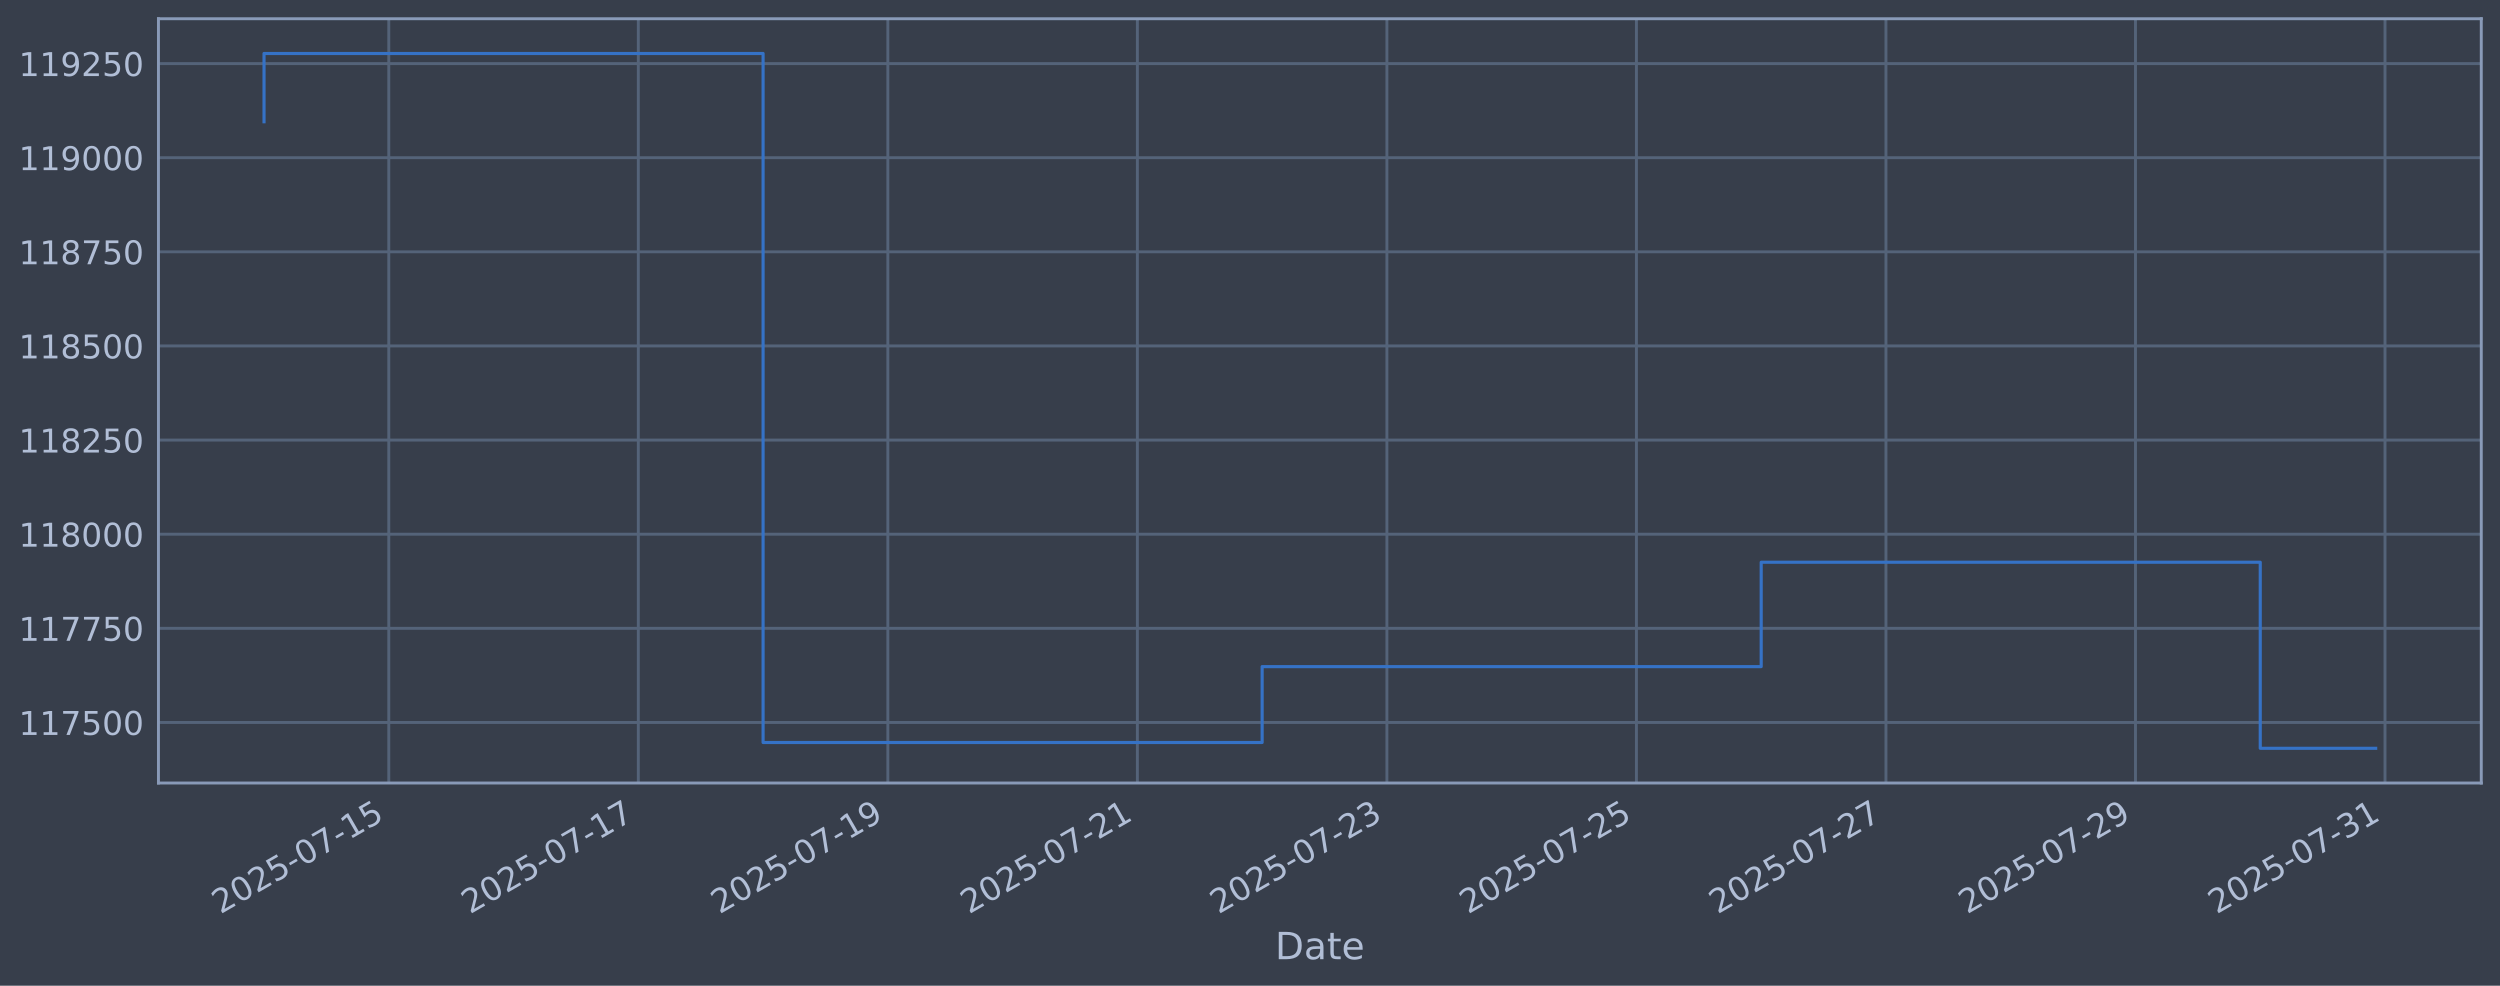
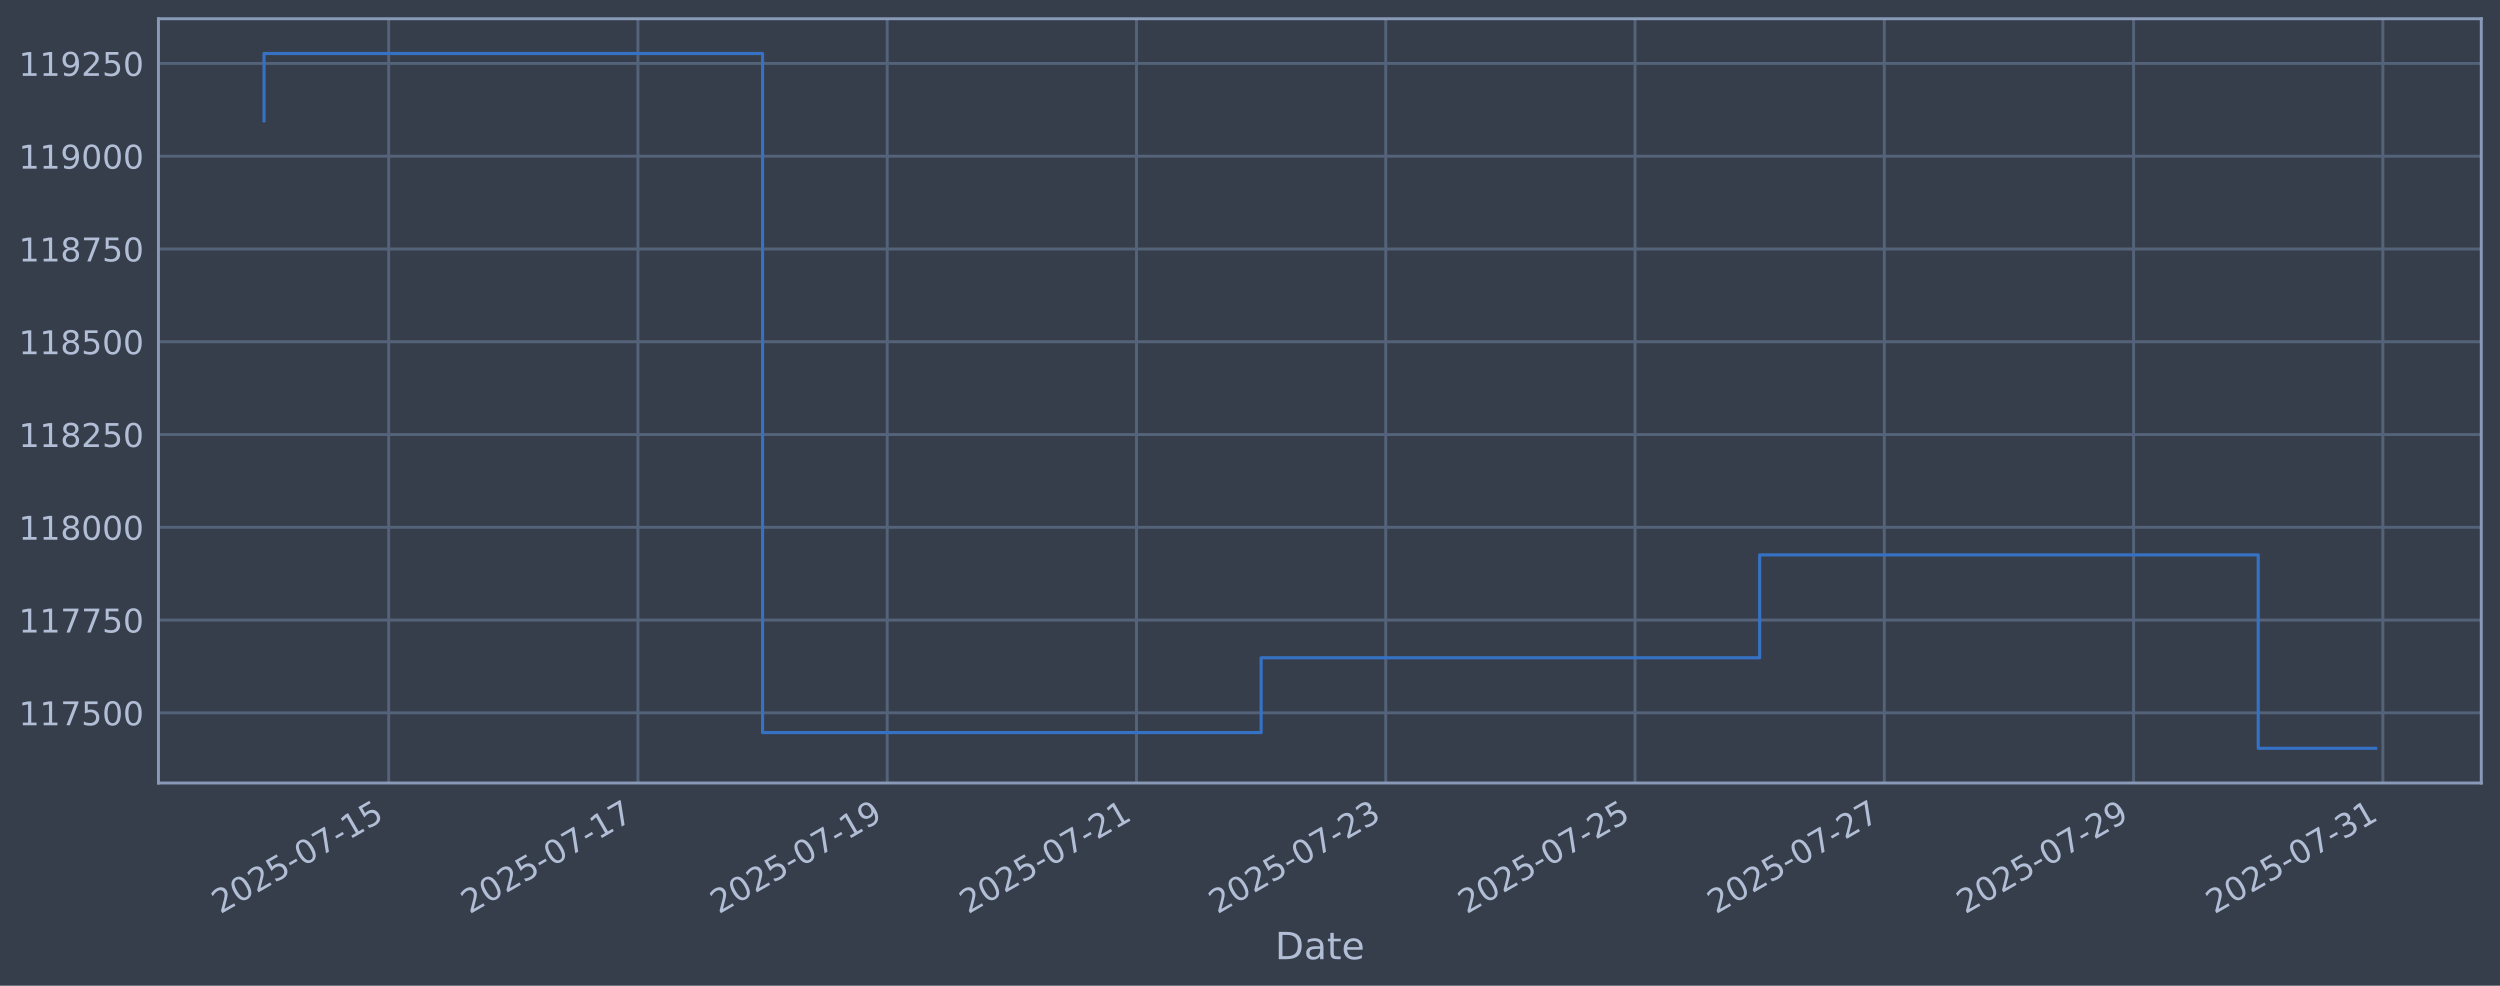
<svg xmlns="http://www.w3.org/2000/svg" xmlns:xlink="http://www.w3.org/1999/xlink" width="960.9pt" height="378.87pt" viewBox="0 0 960.9 378.87" version="1.1">
  <defs>
    <style type="text/css">*{stroke-linejoin: round; stroke-linecap: butt}</style>
  </defs>
  <g id="figure_1">
    <g id="patch_1">
      <path d="M 0 378.87  L 960.9 378.87  L 960.9 0  L 0 0  z " style="fill: #373e4b" />
    </g>
    <g id="axes_1">
      <g id="patch_2">
        <path d="M 60.901 300.96  L 953.701 300.96  L 953.701 7.2  L 60.901 7.2  z " style="fill: #373e4b" />
      </g>
      <g id="matplotlib.axis_1">
        <g id="xtick_1">
          <g id="line2d_1">
-             <path d="M 149.436 300.96  L 149.436 7.2  " clip-path="url(#pf2b0dc6104)" style="fill: none; stroke: #546379; stroke-width: 1.12; stroke-linecap: square" />
+             <path d="M 149.388 300.96  L 149.388 7.2  " clip-path="url(#paefb42ad0d)" style="fill: none; stroke: #546379; stroke-width: 1.12; stroke-linecap: square" />
          </g>
          <g id="line2d_2" />
          <g id="text_1">
-             <g style="fill: #b1bed6" transform="translate(84.71089 351.4642) rotate(-30) scale(0.126 -0.126)">
+             <g style="fill: #b1bed6" transform="translate(84.66215 351.4642) rotate(-30) scale(0.126 -0.126)">
              <defs>
                <path id="DejaVuSans-32" d="M 1228 531  L 3431 531  L 3431 0  L 469 0  L 469 531  Q 828 903 1448 1529  Q 2069 2156 2228 2338  Q 2531 2678 2651 2914  Q 2772 3150 2772 3378  Q 2772 3750 2511 3984  Q 2250 4219 1831 4219  Q 1534 4219 1204 4116  Q 875 4013 500 3803  L 500 4441  Q 881 4594 1212 4672  Q 1544 4750 1819 4750  Q 2544 4750 2975 4387  Q 3406 4025 3406 3419  Q 3406 3131 3298 2873  Q 3191 2616 2906 2266  Q 2828 2175 2409 1742  Q 1991 1309 1228 531  z " transform="scale(0.015625)" />
                <path id="DejaVuSans-30" d="M 2034 4250  Q 1547 4250 1301 3770  Q 1056 3291 1056 2328  Q 1056 1369 1301 889  Q 1547 409 2034 409  Q 2525 409 2770 889  Q 3016 1369 3016 2328  Q 3016 3291 2770 3770  Q 2525 4250 2034 4250  z M 2034 4750  Q 2819 4750 3233 4129  Q 3647 3509 3647 2328  Q 3647 1150 3233 529  Q 2819 -91 2034 -91  Q 1250 -91 836 529  Q 422 1150 422 2328  Q 422 3509 836 4129  Q 1250 4750 2034 4750  z " transform="scale(0.015625)" />
                <path id="DejaVuSans-35" d="M 691 4666  L 3169 4666  L 3169 4134  L 1269 4134  L 1269 2991  Q 1406 3038 1543 3061  Q 1681 3084 1819 3084  Q 2600 3084 3056 2656  Q 3513 2228 3513 1497  Q 3513 744 3044 326  Q 2575 -91 1722 -91  Q 1428 -91 1123 -41  Q 819 9 494 109  L 494 744  Q 775 591 1075 516  Q 1375 441 1709 441  Q 2250 441 2565 725  Q 2881 1009 2881 1497  Q 2881 1984 2565 2268  Q 2250 2553 1709 2553  Q 1456 2553 1204 2497  Q 953 2441 691 2322  L 691 4666  z " transform="scale(0.015625)" />
                <path id="DejaVuSans-2d" d="M 313 2009  L 1997 2009  L 1997 1497  L 313 1497  L 313 2009  z " transform="scale(0.015625)" />
                <path id="DejaVuSans-37" d="M 525 4666  L 3525 4666  L 3525 4397  L 1831 0  L 1172 0  L 2766 4134  L 525 4134  L 525 4666  z " transform="scale(0.015625)" />
                <path id="DejaVuSans-31" d="M 794 531  L 1825 531  L 1825 4091  L 703 3866  L 703 4441  L 1819 4666  L 2450 4666  L 2450 531  L 3481 531  L 3481 0  L 794 0  L 794 531  z " transform="scale(0.015625)" />
              </defs>
              <use xlink:href="#DejaVuSans-32" />
              <use xlink:href="#DejaVuSans-30" transform="translate(63.62305 0)" />
              <use xlink:href="#DejaVuSans-32" transform="translate(127.2461 0)" />
              <use xlink:href="#DejaVuSans-35" transform="translate(190.8691 0)" />
              <use xlink:href="#DejaVuSans-2d" transform="translate(254.4922 0)" />
              <use xlink:href="#DejaVuSans-30" transform="translate(290.5762 0)" />
              <use xlink:href="#DejaVuSans-37" transform="translate(354.1992 0)" />
              <use xlink:href="#DejaVuSans-2d" transform="translate(417.8223 0)" />
              <use xlink:href="#DejaVuSans-31" transform="translate(453.9062 0)" />
              <use xlink:href="#DejaVuSans-35" transform="translate(517.5293 0)" />
            </g>
          </g>
        </g>
        <g id="xtick_2">
          <g id="line2d_3">
-             <path d="M 245.345 300.96  L 245.345 7.2  " clip-path="url(#pf2b0dc6104)" style="fill: none; stroke: #546379; stroke-width: 1.12; stroke-linecap: square" />
+             <path d="M 245.198 300.96  L 245.198 7.2  " clip-path="url(#paefb42ad0d)" style="fill: none; stroke: #546379; stroke-width: 1.12; stroke-linecap: square" />
          </g>
          <g id="line2d_4" />
          <g id="text_2">
-             <g style="fill: #b1bed6" transform="translate(180.6191 351.4642) rotate(-30) scale(0.126 -0.126)">
+             <g style="fill: #b1bed6" transform="translate(180.4728 351.4642) rotate(-30) scale(0.126 -0.126)">
              <use xlink:href="#DejaVuSans-32" />
              <use xlink:href="#DejaVuSans-30" transform="translate(63.62305 0)" />
              <use xlink:href="#DejaVuSans-32" transform="translate(127.2461 0)" />
              <use xlink:href="#DejaVuSans-35" transform="translate(190.8691 0)" />
              <use xlink:href="#DejaVuSans-2d" transform="translate(254.4922 0)" />
              <use xlink:href="#DejaVuSans-30" transform="translate(290.5762 0)" />
              <use xlink:href="#DejaVuSans-37" transform="translate(354.1992 0)" />
              <use xlink:href="#DejaVuSans-2d" transform="translate(417.8223 0)" />
              <use xlink:href="#DejaVuSans-31" transform="translate(453.9062 0)" />
              <use xlink:href="#DejaVuSans-37" transform="translate(517.5293 0)" />
            </g>
          </g>
        </g>
        <g id="xtick_3">
          <g id="line2d_5">
-             <path d="M 341.253 300.96  L 341.253 7.2  " clip-path="url(#pf2b0dc6104)" style="fill: none; stroke: #546379; stroke-width: 1.12; stroke-linecap: square" />
+             <path d="M 341.009 300.96  L 341.009 7.2  " clip-path="url(#paefb42ad0d)" style="fill: none; stroke: #546379; stroke-width: 1.12; stroke-linecap: square" />
          </g>
          <g id="line2d_6" />
          <g id="text_3">
-             <g style="fill: #b1bed6" transform="translate(276.5272 351.4642) rotate(-30) scale(0.126 -0.126)">
+             <g style="fill: #b1bed6" transform="translate(276.2835 351.4642) rotate(-30) scale(0.126 -0.126)">
              <defs>
                <path id="DejaVuSans-39" d="M 703 97  L 703 672  Q 941 559 1184 500  Q 1428 441 1663 441  Q 2288 441 2617 861  Q 2947 1281 2994 2138  Q 2813 1869 2534 1725  Q 2256 1581 1919 1581  Q 1219 1581 811 2004  Q 403 2428 403 3163  Q 403 3881 828 4315  Q 1253 4750 1959 4750  Q 2769 4750 3195 4129  Q 3622 3509 3622 2328  Q 3622 1225 3098 567  Q 2575 -91 1691 -91  Q 1453 -91 1209 -44  Q 966 3 703 97  z M 1959 2075  Q 2384 2075 2632 2365  Q 2881 2656 2881 3163  Q 2881 3666 2632 3958  Q 2384 4250 1959 4250  Q 1534 4250 1286 3958  Q 1038 3666 1038 3163  Q 1038 2656 1286 2365  Q 1534 2075 1959 2075  z " transform="scale(0.015625)" />
              </defs>
              <use xlink:href="#DejaVuSans-32" />
              <use xlink:href="#DejaVuSans-30" transform="translate(63.62305 0)" />
              <use xlink:href="#DejaVuSans-32" transform="translate(127.2461 0)" />
              <use xlink:href="#DejaVuSans-35" transform="translate(190.8691 0)" />
              <use xlink:href="#DejaVuSans-2d" transform="translate(254.4922 0)" />
              <use xlink:href="#DejaVuSans-30" transform="translate(290.5762 0)" />
              <use xlink:href="#DejaVuSans-37" transform="translate(354.1992 0)" />
              <use xlink:href="#DejaVuSans-2d" transform="translate(417.8223 0)" />
              <use xlink:href="#DejaVuSans-31" transform="translate(453.9062 0)" />
              <use xlink:href="#DejaVuSans-39" transform="translate(517.5293 0)" />
            </g>
          </g>
        </g>
        <g id="xtick_4">
          <g id="line2d_7">
-             <path d="M 437.161 300.96  L 437.161 7.2  " clip-path="url(#pf2b0dc6104)" style="fill: none; stroke: #546379; stroke-width: 1.12; stroke-linecap: square" />
+             <path d="M 436.82 300.96  L 436.82 7.2  " clip-path="url(#paefb42ad0d)" style="fill: none; stroke: #546379; stroke-width: 1.12; stroke-linecap: square" />
          </g>
          <g id="line2d_8" />
          <g id="text_4">
-             <g style="fill: #b1bed6" transform="translate(372.4354 351.4642) rotate(-30) scale(0.126 -0.126)">
+             <g style="fill: #b1bed6" transform="translate(372.0942 351.4642) rotate(-30) scale(0.126 -0.126)">
              <use xlink:href="#DejaVuSans-32" />
              <use xlink:href="#DejaVuSans-30" transform="translate(63.62305 0)" />
              <use xlink:href="#DejaVuSans-32" transform="translate(127.2461 0)" />
              <use xlink:href="#DejaVuSans-35" transform="translate(190.8691 0)" />
              <use xlink:href="#DejaVuSans-2d" transform="translate(254.4922 0)" />
              <use xlink:href="#DejaVuSans-30" transform="translate(290.5762 0)" />
              <use xlink:href="#DejaVuSans-37" transform="translate(354.1992 0)" />
              <use xlink:href="#DejaVuSans-2d" transform="translate(417.8223 0)" />
              <use xlink:href="#DejaVuSans-32" transform="translate(453.9062 0)" />
              <use xlink:href="#DejaVuSans-31" transform="translate(517.5293 0)" />
            </g>
          </g>
        </g>
        <g id="xtick_5">
          <g id="line2d_9">
-             <path d="M 533.069 300.96  L 533.069 7.2  " clip-path="url(#pf2b0dc6104)" style="fill: none; stroke: #546379; stroke-width: 1.12; stroke-linecap: square" />
+             <path d="M 532.63 300.96  L 532.63 7.2  " clip-path="url(#paefb42ad0d)" style="fill: none; stroke: #546379; stroke-width: 1.12; stroke-linecap: square" />
          </g>
          <g id="line2d_10" />
          <g id="text_5">
-             <g style="fill: #b1bed6" transform="translate(468.3436 351.4642) rotate(-30) scale(0.126 -0.126)">
+             <g style="fill: #b1bed6" transform="translate(467.9049 351.4642) rotate(-30) scale(0.126 -0.126)">
              <defs>
                <path id="DejaVuSans-33" d="M 2597 2516  Q 3050 2419 3304 2112  Q 3559 1806 3559 1356  Q 3559 666 3084 287  Q 2609 -91 1734 -91  Q 1441 -91 1130 -33  Q 819 25 488 141  L 488 750  Q 750 597 1062 519  Q 1375 441 1716 441  Q 2309 441 2620 675  Q 2931 909 2931 1356  Q 2931 1769 2642 2001  Q 2353 2234 1838 2234  L 1294 2234  L 1294 2753  L 1863 2753  Q 2328 2753 2575 2939  Q 2822 3125 2822 3475  Q 2822 3834 2567 4026  Q 2313 4219 1838 4219  Q 1578 4219 1281 4162  Q 984 4106 628 3988  L 628 4550  Q 988 4650 1302 4700  Q 1616 4750 1894 4750  Q 2613 4750 3031 4423  Q 3450 4097 3450 3541  Q 3450 3153 3228 2886  Q 3006 2619 2597 2516  z " transform="scale(0.015625)" />
              </defs>
              <use xlink:href="#DejaVuSans-32" />
              <use xlink:href="#DejaVuSans-30" transform="translate(63.62305 0)" />
              <use xlink:href="#DejaVuSans-32" transform="translate(127.2461 0)" />
              <use xlink:href="#DejaVuSans-35" transform="translate(190.8691 0)" />
              <use xlink:href="#DejaVuSans-2d" transform="translate(254.4922 0)" />
              <use xlink:href="#DejaVuSans-30" transform="translate(290.5762 0)" />
              <use xlink:href="#DejaVuSans-37" transform="translate(354.1992 0)" />
              <use xlink:href="#DejaVuSans-2d" transform="translate(417.8223 0)" />
              <use xlink:href="#DejaVuSans-32" transform="translate(453.9062 0)" />
              <use xlink:href="#DejaVuSans-33" transform="translate(517.5293 0)" />
            </g>
          </g>
        </g>
        <g id="xtick_6">
          <g id="line2d_11">
-             <path d="M 628.977 300.96  L 628.977 7.2  " clip-path="url(#pf2b0dc6104)" style="fill: none; stroke: #546379; stroke-width: 1.12; stroke-linecap: square" />
+             <path d="M 628.441 300.96  L 628.441 7.2  " clip-path="url(#paefb42ad0d)" style="fill: none; stroke: #546379; stroke-width: 1.12; stroke-linecap: square" />
          </g>
          <g id="line2d_12" />
          <g id="text_6">
-             <g style="fill: #b1bed6" transform="translate(564.2518 351.4642) rotate(-30) scale(0.126 -0.126)">
+             <g style="fill: #b1bed6" transform="translate(563.7156 351.4642) rotate(-30) scale(0.126 -0.126)">
              <use xlink:href="#DejaVuSans-32" />
              <use xlink:href="#DejaVuSans-30" transform="translate(63.62305 0)" />
              <use xlink:href="#DejaVuSans-32" transform="translate(127.2461 0)" />
              <use xlink:href="#DejaVuSans-35" transform="translate(190.8691 0)" />
              <use xlink:href="#DejaVuSans-2d" transform="translate(254.4922 0)" />
              <use xlink:href="#DejaVuSans-30" transform="translate(290.5762 0)" />
              <use xlink:href="#DejaVuSans-37" transform="translate(354.1992 0)" />
              <use xlink:href="#DejaVuSans-2d" transform="translate(417.8223 0)" />
              <use xlink:href="#DejaVuSans-32" transform="translate(453.9062 0)" />
              <use xlink:href="#DejaVuSans-35" transform="translate(517.5293 0)" />
            </g>
          </g>
        </g>
        <g id="xtick_7">
          <g id="line2d_13">
-             <path d="M 724.885 300.96  L 724.885 7.2  " clip-path="url(#pf2b0dc6104)" style="fill: none; stroke: #546379; stroke-width: 1.12; stroke-linecap: square" />
+             <path d="M 724.252 300.96  L 724.252 7.2  " clip-path="url(#paefb42ad0d)" style="fill: none; stroke: #546379; stroke-width: 1.12; stroke-linecap: square" />
          </g>
          <g id="line2d_14" />
          <g id="text_7">
-             <g style="fill: #b1bed6" transform="translate(660.1599 351.4642) rotate(-30) scale(0.126 -0.126)">
+             <g style="fill: #b1bed6" transform="translate(659.5263 351.4642) rotate(-30) scale(0.126 -0.126)">
              <use xlink:href="#DejaVuSans-32" />
              <use xlink:href="#DejaVuSans-30" transform="translate(63.62305 0)" />
              <use xlink:href="#DejaVuSans-32" transform="translate(127.2461 0)" />
              <use xlink:href="#DejaVuSans-35" transform="translate(190.8691 0)" />
              <use xlink:href="#DejaVuSans-2d" transform="translate(254.4922 0)" />
              <use xlink:href="#DejaVuSans-30" transform="translate(290.5762 0)" />
              <use xlink:href="#DejaVuSans-37" transform="translate(354.1992 0)" />
              <use xlink:href="#DejaVuSans-2d" transform="translate(417.8223 0)" />
              <use xlink:href="#DejaVuSans-32" transform="translate(453.9062 0)" />
              <use xlink:href="#DejaVuSans-37" transform="translate(517.5293 0)" />
            </g>
          </g>
        </g>
        <g id="xtick_8">
          <g id="line2d_15">
-             <path d="M 820.794 300.96  L 820.794 7.2  " clip-path="url(#pf2b0dc6104)" style="fill: none; stroke: #546379; stroke-width: 1.12; stroke-linecap: square" />
+             <path d="M 820.063 300.96  L 820.063 7.2  " clip-path="url(#paefb42ad0d)" style="fill: none; stroke: #546379; stroke-width: 1.12; stroke-linecap: square" />
          </g>
          <g id="line2d_16" />
          <g id="text_8">
-             <g style="fill: #b1bed6" transform="translate(756.0681 351.4642) rotate(-30) scale(0.126 -0.126)">
+             <g style="fill: #b1bed6" transform="translate(755.337 351.4642) rotate(-30) scale(0.126 -0.126)">
              <use xlink:href="#DejaVuSans-32" />
              <use xlink:href="#DejaVuSans-30" transform="translate(63.62305 0)" />
              <use xlink:href="#DejaVuSans-32" transform="translate(127.2461 0)" />
              <use xlink:href="#DejaVuSans-35" transform="translate(190.8691 0)" />
              <use xlink:href="#DejaVuSans-2d" transform="translate(254.4922 0)" />
              <use xlink:href="#DejaVuSans-30" transform="translate(290.5762 0)" />
              <use xlink:href="#DejaVuSans-37" transform="translate(354.1992 0)" />
              <use xlink:href="#DejaVuSans-2d" transform="translate(417.8223 0)" />
              <use xlink:href="#DejaVuSans-32" transform="translate(453.9062 0)" />
              <use xlink:href="#DejaVuSans-39" transform="translate(517.5293 0)" />
            </g>
          </g>
        </g>
        <g id="xtick_9">
          <g id="line2d_17">
-             <path d="M 916.702 300.96  L 916.702 7.2  " clip-path="url(#pf2b0dc6104)" style="fill: none; stroke: #546379; stroke-width: 1.12; stroke-linecap: square" />
+             <path d="M 915.873 300.96  L 915.873 7.2  " clip-path="url(#paefb42ad0d)" style="fill: none; stroke: #546379; stroke-width: 1.12; stroke-linecap: square" />
          </g>
          <g id="line2d_18" />
          <g id="text_9">
-             <g style="fill: #b1bed6" transform="translate(851.9763 351.4642) rotate(-30) scale(0.126 -0.126)">
+             <g style="fill: #b1bed6" transform="translate(851.1477 351.4642) rotate(-30) scale(0.126 -0.126)">
              <use xlink:href="#DejaVuSans-32" />
              <use xlink:href="#DejaVuSans-30" transform="translate(63.62305 0)" />
              <use xlink:href="#DejaVuSans-32" transform="translate(127.2461 0)" />
              <use xlink:href="#DejaVuSans-35" transform="translate(190.8691 0)" />
              <use xlink:href="#DejaVuSans-2d" transform="translate(254.4922 0)" />
              <use xlink:href="#DejaVuSans-30" transform="translate(290.5762 0)" />
              <use xlink:href="#DejaVuSans-37" transform="translate(354.1992 0)" />
              <use xlink:href="#DejaVuSans-2d" transform="translate(417.8223 0)" />
              <use xlink:href="#DejaVuSans-33" transform="translate(453.9062 0)" />
              <use xlink:href="#DejaVuSans-31" transform="translate(517.5293 0)" />
            </g>
          </g>
        </g>
        <g id="text_10">
          <g style="fill: #b1bed6" transform="translate(490.0914 368.6753) scale(0.144 -0.144)">
            <defs>
              <path id="DejaVuSans-44" d="M 1259 4147  L 1259 519  L 2022 519  Q 2988 519 3436 956  Q 3884 1394 3884 2338  Q 3884 3275 3436 3711  Q 2988 4147 2022 4147  L 1259 4147  z M 628 4666  L 1925 4666  Q 3281 4666 3915 4102  Q 4550 3538 4550 2338  Q 4550 1131 3912 565  Q 3275 0 1925 0  L 628 0  L 628 4666  z " transform="scale(0.015625)" />
              <path id="DejaVuSans-61" d="M 2194 1759  Q 1497 1759 1228 1600  Q 959 1441 959 1056  Q 959 750 1161 570  Q 1363 391 1709 391  Q 2188 391 2477 730  Q 2766 1069 2766 1631  L 2766 1759  L 2194 1759  z M 3341 1997  L 3341 0  L 2766 0  L 2766 531  Q 2569 213 2275 61  Q 1981 -91 1556 -91  Q 1019 -91 701 211  Q 384 513 384 1019  Q 384 1609 779 1909  Q 1175 2209 1959 2209  L 2766 2209  L 2766 2266  Q 2766 2663 2505 2880  Q 2244 3097 1772 3097  Q 1472 3097 1187 3025  Q 903 2953 641 2809  L 641 3341  Q 956 3463 1253 3523  Q 1550 3584 1831 3584  Q 2591 3584 2966 3190  Q 3341 2797 3341 1997  z " transform="scale(0.015625)" />
              <path id="DejaVuSans-74" d="M 1172 4494  L 1172 3500  L 2356 3500  L 2356 3053  L 1172 3053  L 1172 1153  Q 1172 725 1289 603  Q 1406 481 1766 481  L 2356 481  L 2356 0  L 1766 0  Q 1100 0 847 248  Q 594 497 594 1153  L 594 3053  L 172 3053  L 172 3500  L 594 3500  L 594 4494  L 1172 4494  z " transform="scale(0.015625)" />
              <path id="DejaVuSans-65" d="M 3597 1894  L 3597 1613  L 953 1613  Q 991 1019 1311 708  Q 1631 397 2203 397  Q 2534 397 2845 478  Q 3156 559 3463 722  L 3463 178  Q 3153 47 2828 -22  Q 2503 -91 2169 -91  Q 1331 -91 842 396  Q 353 884 353 1716  Q 353 2575 817 3079  Q 1281 3584 2069 3584  Q 2775 3584 3186 3129  Q 3597 2675 3597 1894  z M 3022 2063  Q 3016 2534 2758 2815  Q 2500 3097 2075 3097  Q 1594 3097 1305 2825  Q 1016 2553 972 2059  L 3022 2063  z " transform="scale(0.015625)" />
            </defs>
            <use xlink:href="#DejaVuSans-44" />
            <use xlink:href="#DejaVuSans-61" transform="translate(77.00195 0)" />
            <use xlink:href="#DejaVuSans-74" transform="translate(138.2812 0)" />
            <use xlink:href="#DejaVuSans-65" transform="translate(177.4902 0)" />
          </g>
        </g>
      </g>
      <g id="matplotlib.axis_2">
        <g id="ytick_1">
          <g id="line2d_19">
-             <path d="M 60.901 277.682  L 953.701 277.682  " clip-path="url(#pf2b0dc6104)" style="fill: none; stroke: #546379; stroke-width: 1.12; stroke-linecap: square" />
+             <path d="M 60.901 273.985  L 953.701 273.985  " clip-path="url(#paefb42ad0d)" style="fill: none; stroke: #546379; stroke-width: 1.12; stroke-linecap: square" />
          </g>
          <g id="line2d_20" />
          <g id="text_11">
-             <g style="fill: #b1bed6" transform="translate(7.2 282.4691) scale(0.126 -0.126)">
+             <g style="fill: #b1bed6" transform="translate(7.2 278.7718) scale(0.126 -0.126)">
              <use xlink:href="#DejaVuSans-31" />
              <use xlink:href="#DejaVuSans-31" transform="translate(63.62305 0)" />
              <use xlink:href="#DejaVuSans-37" transform="translate(127.2461 0)" />
              <use xlink:href="#DejaVuSans-35" transform="translate(190.8691 0)" />
              <use xlink:href="#DejaVuSans-30" transform="translate(254.4922 0)" />
              <use xlink:href="#DejaVuSans-30" transform="translate(318.1152 0)" />
            </g>
          </g>
        </g>
        <g id="ytick_2">
          <g id="line2d_21">
-             <path d="M 60.901 241.504  L 953.701 241.504  " clip-path="url(#pf2b0dc6104)" style="fill: none; stroke: #546379; stroke-width: 1.12; stroke-linecap: square" />
+             <path d="M 60.901 238.327  L 953.701 238.327  " clip-path="url(#paefb42ad0d)" style="fill: none; stroke: #546379; stroke-width: 1.12; stroke-linecap: square" />
          </g>
          <g id="line2d_22" />
          <g id="text_12">
-             <g style="fill: #b1bed6" transform="translate(7.2 246.2914) scale(0.126 -0.126)">
+             <g style="fill: #b1bed6" transform="translate(7.2 243.1143) scale(0.126 -0.126)">
              <use xlink:href="#DejaVuSans-31" />
              <use xlink:href="#DejaVuSans-31" transform="translate(63.62305 0)" />
              <use xlink:href="#DejaVuSans-37" transform="translate(127.2461 0)" />
              <use xlink:href="#DejaVuSans-37" transform="translate(190.8691 0)" />
              <use xlink:href="#DejaVuSans-35" transform="translate(254.4922 0)" />
              <use xlink:href="#DejaVuSans-30" transform="translate(318.1152 0)" />
            </g>
          </g>
        </g>
        <g id="ytick_3">
          <g id="line2d_23">
-             <path d="M 60.901 205.327  L 953.701 205.327  " clip-path="url(#pf2b0dc6104)" style="fill: none; stroke: #546379; stroke-width: 1.12; stroke-linecap: square" />
+             <path d="M 60.901 202.67  L 953.701 202.67  " clip-path="url(#paefb42ad0d)" style="fill: none; stroke: #546379; stroke-width: 1.12; stroke-linecap: square" />
          </g>
          <g id="line2d_24" />
          <g id="text_13">
-             <g style="fill: #b1bed6" transform="translate(7.2 210.1137) scale(0.126 -0.126)">
+             <g style="fill: #b1bed6" transform="translate(7.2 207.4568) scale(0.126 -0.126)">
              <defs>
                <path id="DejaVuSans-38" d="M 2034 2216  Q 1584 2216 1326 1975  Q 1069 1734 1069 1313  Q 1069 891 1326 650  Q 1584 409 2034 409  Q 2484 409 2743 651  Q 3003 894 3003 1313  Q 3003 1734 2745 1975  Q 2488 2216 2034 2216  z M 1403 2484  Q 997 2584 770 2862  Q 544 3141 544 3541  Q 544 4100 942 4425  Q 1341 4750 2034 4750  Q 2731 4750 3128 4425  Q 3525 4100 3525 3541  Q 3525 3141 3298 2862  Q 3072 2584 2669 2484  Q 3125 2378 3379 2068  Q 3634 1759 3634 1313  Q 3634 634 3220 271  Q 2806 -91 2034 -91  Q 1263 -91 848 271  Q 434 634 434 1313  Q 434 1759 690 2068  Q 947 2378 1403 2484  z M 1172 3481  Q 1172 3119 1398 2916  Q 1625 2713 2034 2713  Q 2441 2713 2670 2916  Q 2900 3119 2900 3481  Q 2900 3844 2670 4047  Q 2441 4250 2034 4250  Q 1625 4250 1398 4047  Q 1172 3844 1172 3481  z " transform="scale(0.015625)" />
              </defs>
              <use xlink:href="#DejaVuSans-31" />
              <use xlink:href="#DejaVuSans-31" transform="translate(63.62305 0)" />
              <use xlink:href="#DejaVuSans-38" transform="translate(127.2461 0)" />
              <use xlink:href="#DejaVuSans-30" transform="translate(190.8691 0)" />
              <use xlink:href="#DejaVuSans-30" transform="translate(254.4922 0)" />
              <use xlink:href="#DejaVuSans-30" transform="translate(318.1152 0)" />
            </g>
          </g>
        </g>
        <g id="ytick_4">
          <g id="line2d_25">
-             <path d="M 60.901 169.149  L 953.701 169.149  " clip-path="url(#pf2b0dc6104)" style="fill: none; stroke: #546379; stroke-width: 1.12; stroke-linecap: square" />
+             <path d="M 60.901 167.012  L 953.701 167.012  " clip-path="url(#paefb42ad0d)" style="fill: none; stroke: #546379; stroke-width: 1.12; stroke-linecap: square" />
          </g>
          <g id="line2d_26" />
          <g id="text_14">
-             <g style="fill: #b1bed6" transform="translate(7.2 173.936) scale(0.126 -0.126)">
+             <g style="fill: #b1bed6" transform="translate(7.2 171.7993) scale(0.126 -0.126)">
              <use xlink:href="#DejaVuSans-31" />
              <use xlink:href="#DejaVuSans-31" transform="translate(63.62305 0)" />
              <use xlink:href="#DejaVuSans-38" transform="translate(127.2461 0)" />
              <use xlink:href="#DejaVuSans-32" transform="translate(190.8691 0)" />
              <use xlink:href="#DejaVuSans-35" transform="translate(254.4922 0)" />
              <use xlink:href="#DejaVuSans-30" transform="translate(318.1152 0)" />
            </g>
          </g>
        </g>
        <g id="ytick_5">
          <g id="line2d_27">
-             <path d="M 60.901 132.971  L 953.701 132.971  " clip-path="url(#pf2b0dc6104)" style="fill: none; stroke: #546379; stroke-width: 1.12; stroke-linecap: square" />
+             <path d="M 60.901 131.355  L 953.701 131.355  " clip-path="url(#paefb42ad0d)" style="fill: none; stroke: #546379; stroke-width: 1.12; stroke-linecap: square" />
          </g>
          <g id="line2d_28" />
          <g id="text_15">
-             <g style="fill: #b1bed6" transform="translate(7.2 137.7583) scale(0.126 -0.126)">
+             <g style="fill: #b1bed6" transform="translate(7.2 136.1418) scale(0.126 -0.126)">
              <use xlink:href="#DejaVuSans-31" />
              <use xlink:href="#DejaVuSans-31" transform="translate(63.62305 0)" />
              <use xlink:href="#DejaVuSans-38" transform="translate(127.2461 0)" />
              <use xlink:href="#DejaVuSans-35" transform="translate(190.8691 0)" />
              <use xlink:href="#DejaVuSans-30" transform="translate(254.4922 0)" />
              <use xlink:href="#DejaVuSans-30" transform="translate(318.1152 0)" />
            </g>
          </g>
        </g>
        <g id="ytick_6">
          <g id="line2d_29">
-             <path d="M 60.901 96.794  L 953.701 96.794  " clip-path="url(#pf2b0dc6104)" style="fill: none; stroke: #546379; stroke-width: 1.12; stroke-linecap: square" />
+             <path d="M 60.901 95.697  L 953.701 95.697  " clip-path="url(#paefb42ad0d)" style="fill: none; stroke: #546379; stroke-width: 1.12; stroke-linecap: square" />
          </g>
          <g id="line2d_30" />
          <g id="text_16">
-             <g style="fill: #b1bed6" transform="translate(7.2 101.5806) scale(0.126 -0.126)">
+             <g style="fill: #b1bed6" transform="translate(7.2 100.4844) scale(0.126 -0.126)">
              <use xlink:href="#DejaVuSans-31" />
              <use xlink:href="#DejaVuSans-31" transform="translate(63.62305 0)" />
              <use xlink:href="#DejaVuSans-38" transform="translate(127.2461 0)" />
              <use xlink:href="#DejaVuSans-37" transform="translate(190.8691 0)" />
              <use xlink:href="#DejaVuSans-35" transform="translate(254.4922 0)" />
              <use xlink:href="#DejaVuSans-30" transform="translate(318.1152 0)" />
            </g>
          </g>
        </g>
        <g id="ytick_7">
          <g id="line2d_31">
-             <path d="M 60.901 60.616  L 953.701 60.616  " clip-path="url(#pf2b0dc6104)" style="fill: none; stroke: #546379; stroke-width: 1.12; stroke-linecap: square" />
+             <path d="M 60.901 60.04  L 953.701 60.04  " clip-path="url(#paefb42ad0d)" style="fill: none; stroke: #546379; stroke-width: 1.12; stroke-linecap: square" />
          </g>
          <g id="line2d_32" />
          <g id="text_17">
-             <g style="fill: #b1bed6" transform="translate(7.2 65.40292) scale(0.126 -0.126)">
+             <g style="fill: #b1bed6" transform="translate(7.2 64.82685) scale(0.126 -0.126)">
              <use xlink:href="#DejaVuSans-31" />
              <use xlink:href="#DejaVuSans-31" transform="translate(63.62305 0)" />
              <use xlink:href="#DejaVuSans-39" transform="translate(127.2461 0)" />
              <use xlink:href="#DejaVuSans-30" transform="translate(190.8691 0)" />
              <use xlink:href="#DejaVuSans-30" transform="translate(254.4922 0)" />
              <use xlink:href="#DejaVuSans-30" transform="translate(318.1152 0)" />
            </g>
          </g>
        </g>
        <g id="ytick_8">
          <g id="line2d_33">
-             <path d="M 60.901 24.438  L 953.701 24.438  " clip-path="url(#pf2b0dc6104)" style="fill: none; stroke: #546379; stroke-width: 1.12; stroke-linecap: square" />
+             <path d="M 60.901 24.382  L 953.701 24.382  " clip-path="url(#paefb42ad0d)" style="fill: none; stroke: #546379; stroke-width: 1.12; stroke-linecap: square" />
          </g>
          <g id="line2d_34" />
          <g id="text_18">
-             <g style="fill: #b1bed6" transform="translate(7.2 29.22523) scale(0.126 -0.126)">
+             <g style="fill: #b1bed6" transform="translate(7.2 29.16936) scale(0.126 -0.126)">
              <use xlink:href="#DejaVuSans-31" />
              <use xlink:href="#DejaVuSans-31" transform="translate(63.62305 0)" />
              <use xlink:href="#DejaVuSans-39" transform="translate(127.2461 0)" />
              <use xlink:href="#DejaVuSans-32" transform="translate(190.8691 0)" />
              <use xlink:href="#DejaVuSans-35" transform="translate(254.4922 0)" />
              <use xlink:href="#DejaVuSans-30" transform="translate(318.1152 0)" />
            </g>
          </g>
        </g>
      </g>
      <g id="line2d_35">
-         <path d="M 101.482 46.812  L 101.482 20.553  L 293.299 20.553  L 293.299 285.382  L 485.115 285.382  L 485.115 256.217  L 676.931 256.217  L 676.931 216.1  L 868.748 216.1  L 868.748 287.607  L 913.119 287.607  " clip-path="url(#pf2b0dc6104)" style="fill: none; stroke: #3572c6; stroke-width: 1.2; stroke-linecap: square" />
+         <path d="M 101.482 46.434  L 101.482 20.553  L 293.104 20.553  L 293.104 281.574  L 484.725 281.574  L 484.725 252.829  L 676.346 252.829  L 676.346 213.289  L 867.968 213.289  L 867.968 287.607  L 913.119 287.607  " clip-path="url(#paefb42ad0d)" style="fill: none; stroke: #3572c6; stroke-width: 1.2; stroke-linecap: square" />
      </g>
      <g id="patch_3">
        <path d="M 60.901 300.96  L 60.901 7.2  " style="fill: none; stroke: #899ab8; stroke-width: 1.12; stroke-linejoin: miter; stroke-linecap: square" />
      </g>
      <g id="patch_4">
        <path d="M 953.701 300.96  L 953.701 7.2  " style="fill: none; stroke: #899ab8; stroke-width: 1.12; stroke-linejoin: miter; stroke-linecap: square" />
      </g>
      <g id="patch_5">
        <path d="M 60.901 300.96  L 953.701 300.96  " style="fill: none; stroke: #899ab8; stroke-width: 1.12; stroke-linejoin: miter; stroke-linecap: square" />
      </g>
      <g id="patch_6">
        <path d="M 60.901 7.2  L 953.701 7.2  " style="fill: none; stroke: #899ab8; stroke-width: 1.12; stroke-linejoin: miter; stroke-linecap: square" />
      </g>
    </g>
  </g>
  <defs>
-     <clipPath id="pf2b0dc6104">
+     <clipPath id="paefb42ad0d">
      <rect x="60.901" y="7.2" width="892.8" height="293.76" />
    </clipPath>
  </defs>
</svg>
